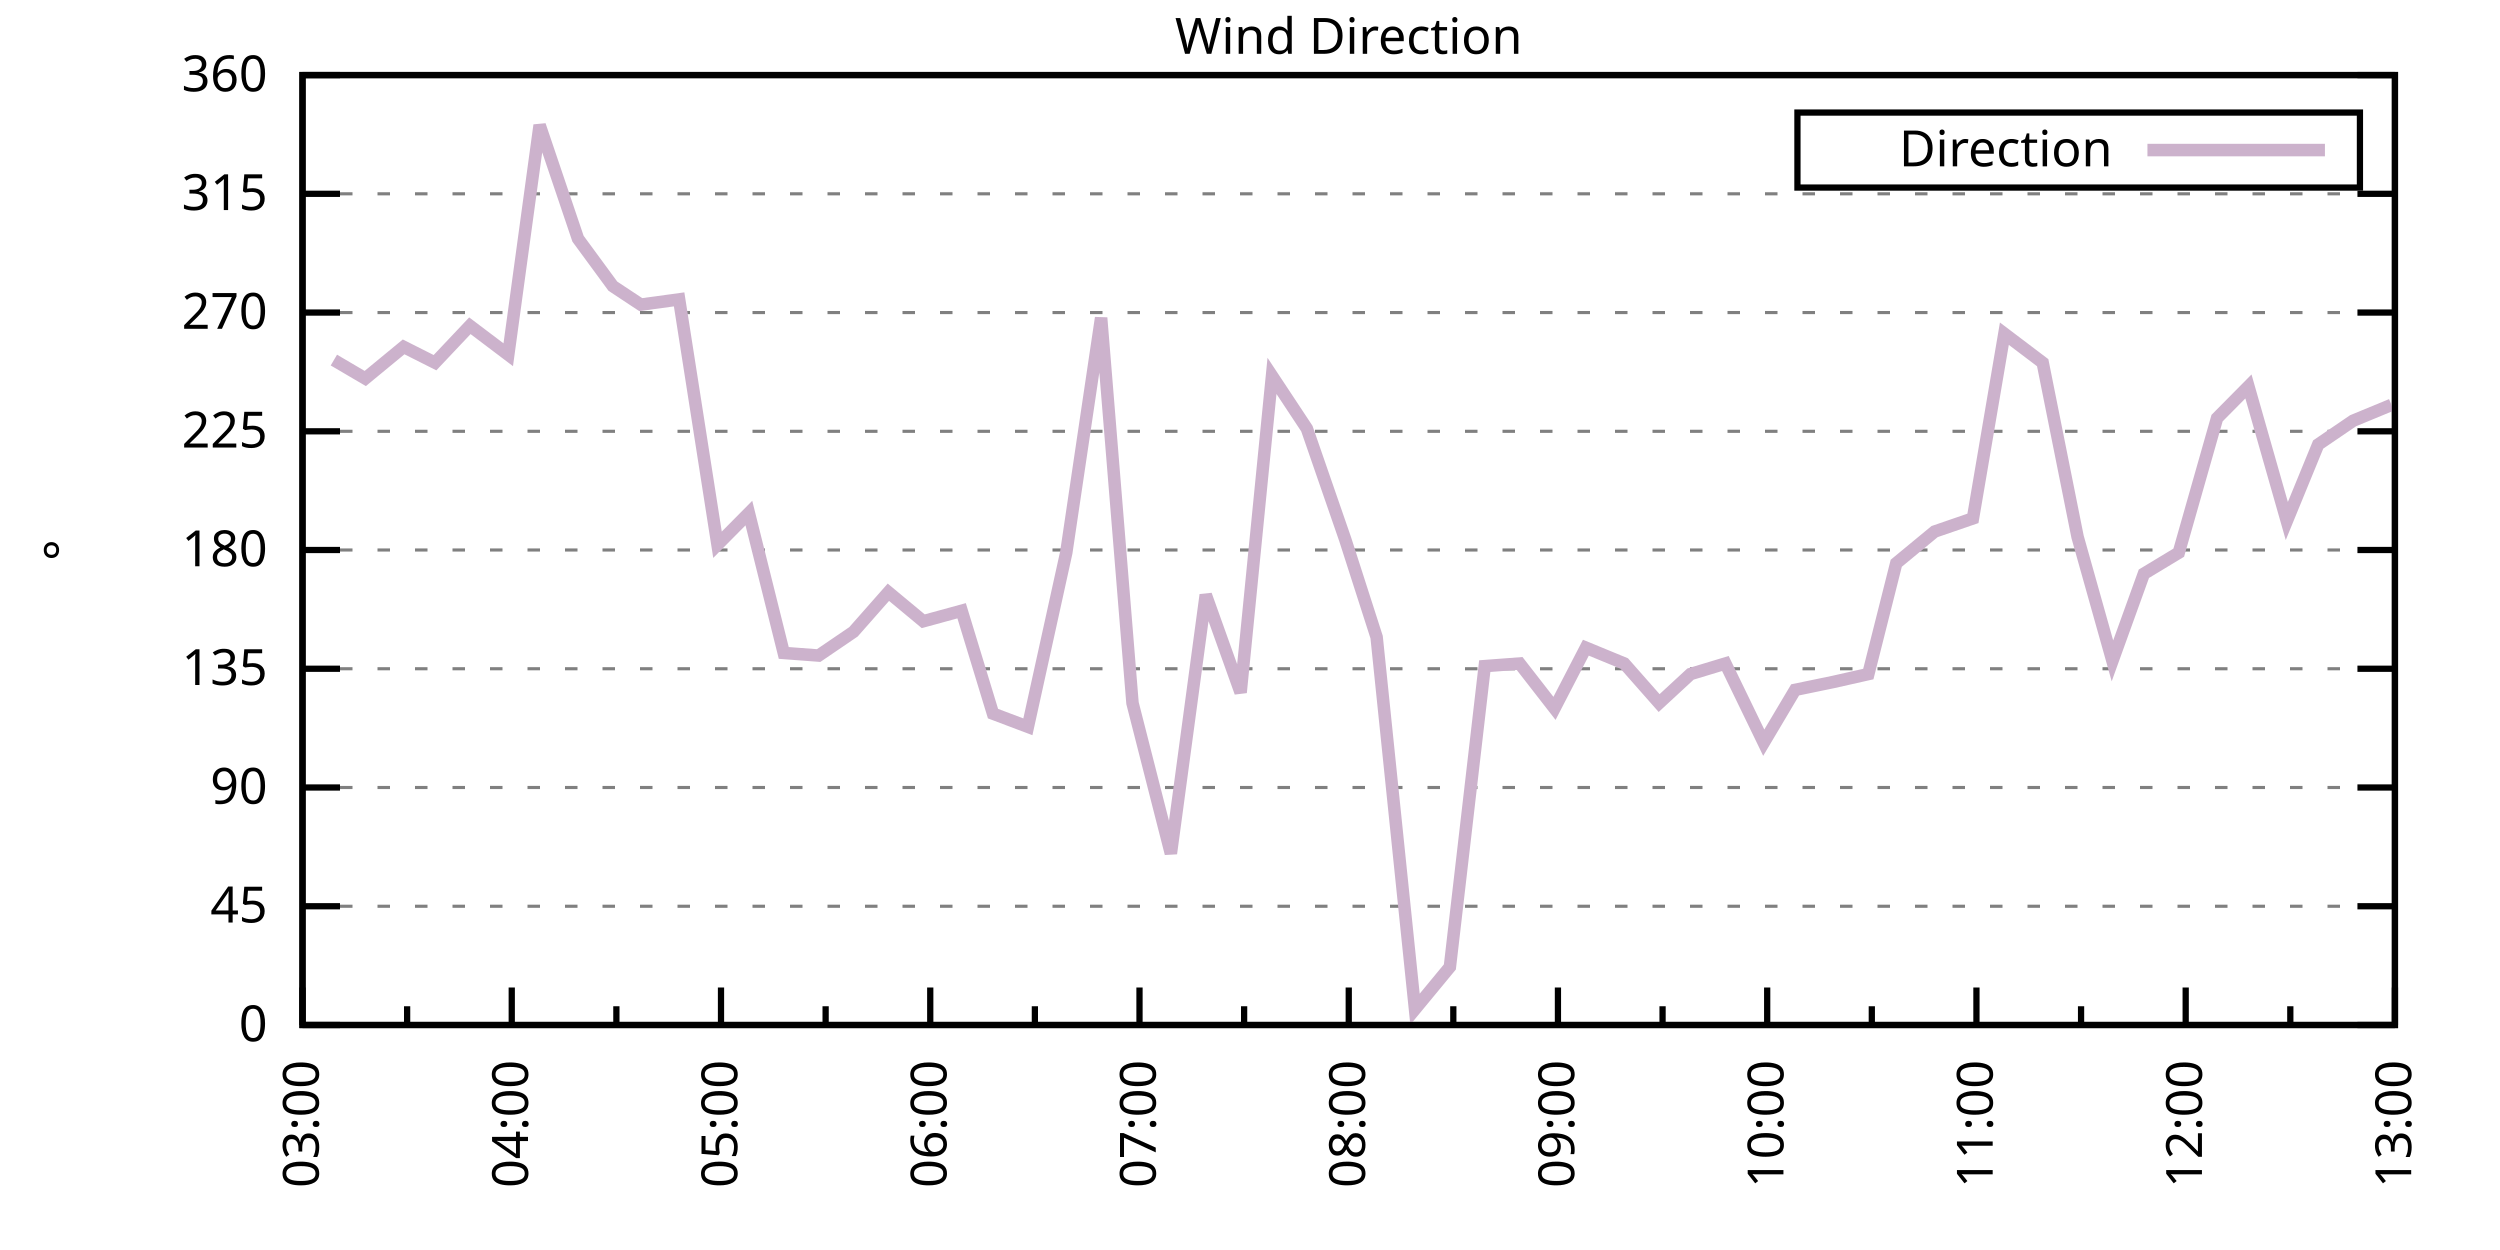
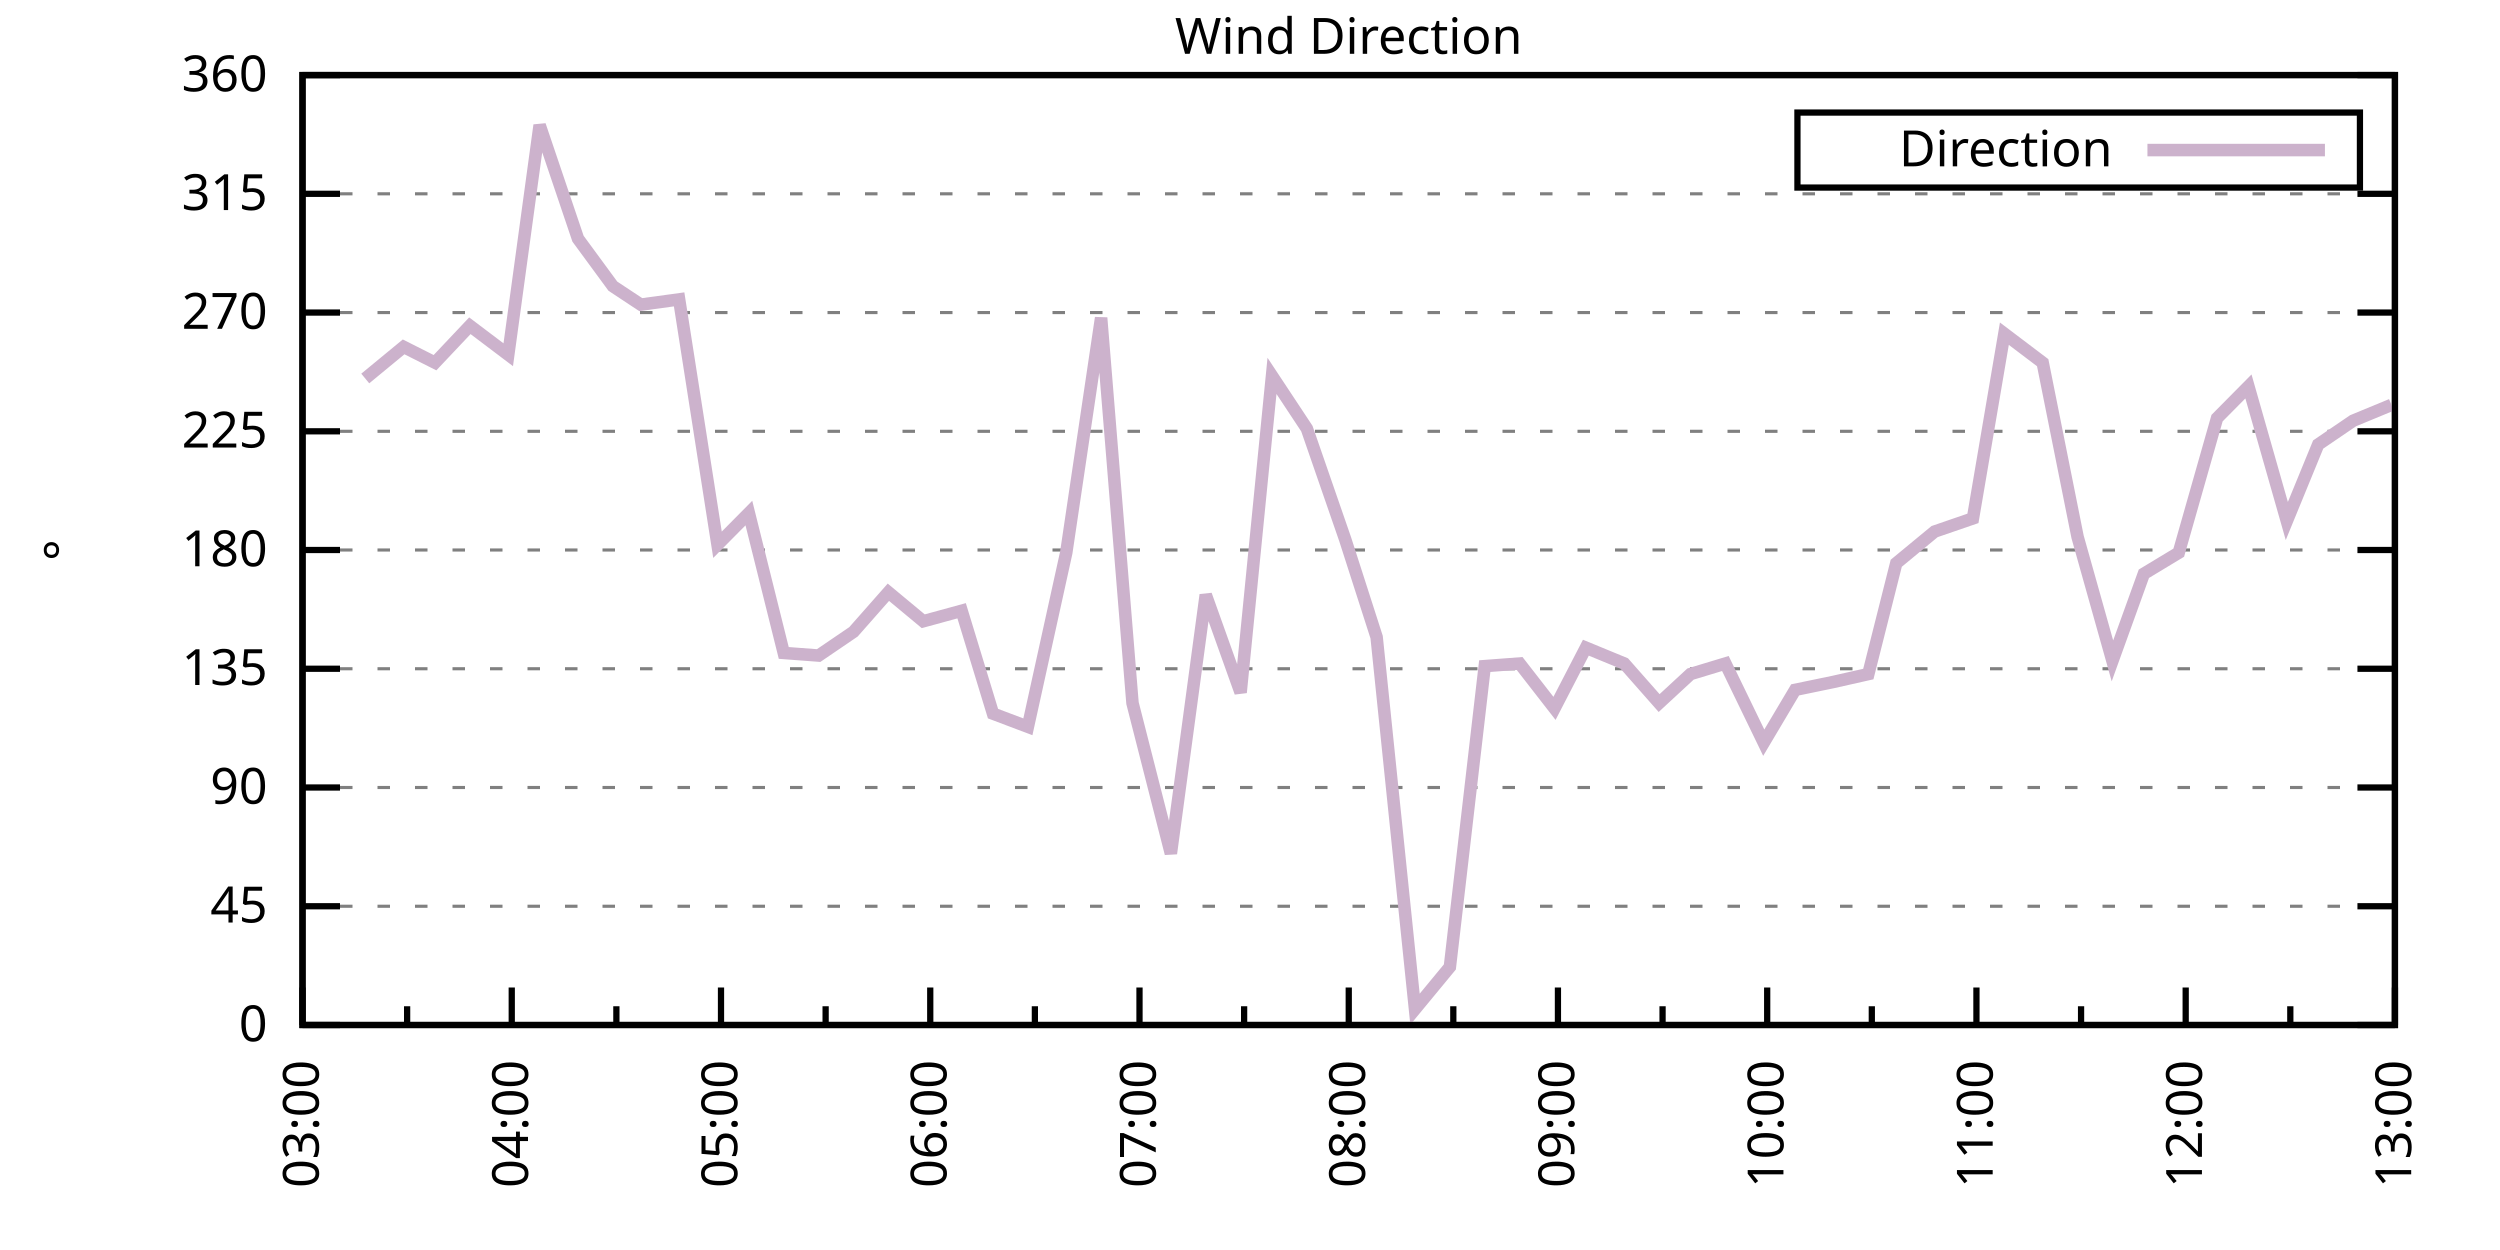
<svg xmlns="http://www.w3.org/2000/svg" xmlns:xlink="http://www.w3.org/1999/xlink" width="400" height="200" viewBox="0 0 400 200">
  <g id="gnuplot_canvas">
    <rect x="0" y="0" width="400" height="200" fill="none" />
    <defs>
      <circle id="gpDot" r="0.5" stroke-width="0.5" stroke="currentColor" />
      <path id="gpPt0" stroke-width="0.333" stroke="currentColor" d="M-1,0 h2 M0,-1 v2" />
      <path id="gpPt1" stroke-width="0.333" stroke="currentColor" d="M-1,-1 L1,1 M1,-1 L-1,1" />
      <path id="gpPt2" stroke-width="0.333" stroke="currentColor" d="M-1,0 L1,0 M0,-1 L0,1 M-1,-1 L1,1 M-1,1 L1,-1" />
      <rect id="gpPt3" stroke-width="0.333" stroke="currentColor" x="-1" y="-1" width="2" height="2" />
      <rect id="gpPt4" stroke-width="0.333" stroke="currentColor" fill="currentColor" x="-1" y="-1" width="2" height="2" />
      <circle id="gpPt5" stroke-width="0.333" stroke="currentColor" cx="0" cy="0" r="1" />
      <use xlink:href="#gpPt5" id="gpPt6" fill="currentColor" stroke="none" />
      <path id="gpPt7" stroke-width="0.333" stroke="currentColor" d="M0,-1.33 L-1.33,0.67 L1.33,0.67 z" />
      <use xlink:href="#gpPt7" id="gpPt8" fill="currentColor" stroke="none" />
      <use xlink:href="#gpPt7" id="gpPt9" stroke="currentColor" transform="rotate(180)" />
      <use xlink:href="#gpPt9" id="gpPt10" fill="currentColor" stroke="none" />
      <use xlink:href="#gpPt3" id="gpPt11" stroke="currentColor" transform="rotate(45)" />
      <use xlink:href="#gpPt11" id="gpPt12" fill="currentColor" stroke="none" />
      <path id="gpPt13" stroke-width="0.333" stroke="currentColor" d="M0,1.330 L1.265,0.411 L0.782,-1.067 L-0.782,-1.076 L-1.265,0.411 z" />
      <use xlink:href="#gpPt13" id="gpPt14" fill="currentColor" stroke="none" />
      <filter id="textbox" filterUnits="objectBoundingBox" x="0" y="0" height="1" width="1">
        <feFlood flood-color="white" flood-opacity="1" result="bgnd" />
        <feComposite in="SourceGraphic" in2="bgnd" operator="atop" />
      </filter>
      <filter id="greybox" filterUnits="objectBoundingBox" x="0" y="0" height="1" width="1">
        <feFlood flood-color="lightgrey" flood-opacity="1" result="grey" />
        <feComposite in="SourceGraphic" in2="grey" operator="atop" />
      </filter>
    </defs>
    <g fill="none" color="white" stroke="currentColor" stroke-width="1.00" stroke-linecap="butt" stroke-linejoin="miter">
</g>
    <g fill="none" color="black" stroke="currentColor" stroke-width="1.00" stroke-linecap="butt" stroke-linejoin="miter">
      <g stroke="none" shape-rendering="crispEdges">
        <polygon fill="rgb(255, 255, 255)" points="48.40,164.00 383.18,164.00 383.18,12.02 48.40,12.02 " />
      </g>
    </g>
    <g fill="none" color="black" stroke="currentColor" stroke-width="1.00" stroke-linecap="butt" stroke-linejoin="miter">
</g>
    <g fill="none" color="black" stroke="black" stroke-width="0.50" stroke-linecap="butt" stroke-linejoin="miter">
</g>
    <g fill="none" color="gray" stroke="currentColor" stroke-width="0.50" stroke-linecap="butt" stroke-linejoin="miter">
      <path stroke="gray" stroke-dasharray="2,4" class="gridline" d="M48.40,164.00 L383.19,164.00  " />
    </g>
    <g fill="none" color="gray" stroke="gray" stroke-width="1.00" stroke-linecap="butt" stroke-linejoin="miter">
</g>
    <g fill="none" color="black" stroke="currentColor" stroke-width="1.00" stroke-linecap="butt" stroke-linejoin="miter">
      <path stroke="black" d="M48.40,164.00 L54.40,164.00 M383.19,164.00 L377.19,164.00  " />
      <g transform="translate(42.80,166.60)" stroke="none" fill="black" font-family="Sans" font-size="8.00" text-anchor="end">
        <text>
          <tspan font-family="Sans"> 0</tspan>
        </text>
      </g>
    </g>
    <g fill="none" color="black" stroke="currentColor" stroke-width="1.00" stroke-linecap="butt" stroke-linejoin="miter">
</g>
    <g fill="none" color="black" stroke="black" stroke-width="0.50" stroke-linecap="butt" stroke-linejoin="miter">
</g>
    <g fill="none" color="gray" stroke="currentColor" stroke-width="0.50" stroke-linecap="butt" stroke-linejoin="miter">
      <path stroke="gray" stroke-dasharray="2,4" class="gridline" d="M48.40,145.00 L383.19,145.00  " />
    </g>
    <g fill="none" color="gray" stroke="gray" stroke-width="1.00" stroke-linecap="butt" stroke-linejoin="miter">
</g>
    <g fill="none" color="black" stroke="currentColor" stroke-width="1.00" stroke-linecap="butt" stroke-linejoin="miter">
      <path stroke="black" d="M48.40,145.00 L54.40,145.00 M383.19,145.00 L377.19,145.00  " />
      <g transform="translate(42.80,147.60)" stroke="none" fill="black" font-family="Sans" font-size="8.00" text-anchor="end">
        <text>
          <tspan font-family="Sans"> 45</tspan>
        </text>
      </g>
    </g>
    <g fill="none" color="black" stroke="currentColor" stroke-width="1.00" stroke-linecap="butt" stroke-linejoin="miter">
</g>
    <g fill="none" color="black" stroke="black" stroke-width="0.50" stroke-linecap="butt" stroke-linejoin="miter">
</g>
    <g fill="none" color="gray" stroke="currentColor" stroke-width="0.50" stroke-linecap="butt" stroke-linejoin="miter">
      <path stroke="gray" stroke-dasharray="2,4" class="gridline" d="M48.40,126.00 L383.19,126.00  " />
    </g>
    <g fill="none" color="gray" stroke="gray" stroke-width="1.00" stroke-linecap="butt" stroke-linejoin="miter">
</g>
    <g fill="none" color="black" stroke="currentColor" stroke-width="1.00" stroke-linecap="butt" stroke-linejoin="miter">
      <path stroke="black" d="M48.40,126.00 L54.40,126.00 M383.19,126.00 L377.19,126.00  " />
      <g transform="translate(42.80,128.60)" stroke="none" fill="black" font-family="Sans" font-size="8.00" text-anchor="end">
        <text>
          <tspan font-family="Sans"> 90</tspan>
        </text>
      </g>
    </g>
    <g fill="none" color="black" stroke="currentColor" stroke-width="1.00" stroke-linecap="butt" stroke-linejoin="miter">
</g>
    <g fill="none" color="black" stroke="black" stroke-width="0.50" stroke-linecap="butt" stroke-linejoin="miter">
</g>
    <g fill="none" color="gray" stroke="currentColor" stroke-width="0.50" stroke-linecap="butt" stroke-linejoin="miter">
      <path stroke="gray" stroke-dasharray="2,4" class="gridline" d="M48.40,107.00 L383.19,107.00  " />
    </g>
    <g fill="none" color="gray" stroke="gray" stroke-width="1.00" stroke-linecap="butt" stroke-linejoin="miter">
</g>
    <g fill="none" color="black" stroke="currentColor" stroke-width="1.00" stroke-linecap="butt" stroke-linejoin="miter">
      <path stroke="black" d="M48.40,107.00 L54.40,107.00 M383.19,107.00 L377.19,107.00  " />
      <g transform="translate(42.80,109.60)" stroke="none" fill="black" font-family="Sans" font-size="8.00" text-anchor="end">
        <text>
          <tspan font-family="Sans"> 135</tspan>
        </text>
      </g>
    </g>
    <g fill="none" color="black" stroke="currentColor" stroke-width="1.00" stroke-linecap="butt" stroke-linejoin="miter">
</g>
    <g fill="none" color="black" stroke="black" stroke-width="0.50" stroke-linecap="butt" stroke-linejoin="miter">
</g>
    <g fill="none" color="gray" stroke="currentColor" stroke-width="0.50" stroke-linecap="butt" stroke-linejoin="miter">
      <path stroke="gray" stroke-dasharray="2,4" class="gridline" d="M48.40,88.00 L383.19,88.00  " />
    </g>
    <g fill="none" color="gray" stroke="gray" stroke-width="1.00" stroke-linecap="butt" stroke-linejoin="miter">
</g>
    <g fill="none" color="black" stroke="currentColor" stroke-width="1.00" stroke-linecap="butt" stroke-linejoin="miter">
      <path stroke="black" d="M48.40,88.00 L54.40,88.00 M383.19,88.00 L377.19,88.00  " />
      <g transform="translate(42.80,90.60)" stroke="none" fill="black" font-family="Sans" font-size="8.00" text-anchor="end">
        <text>
          <tspan font-family="Sans"> 180</tspan>
        </text>
      </g>
    </g>
    <g fill="none" color="black" stroke="currentColor" stroke-width="1.00" stroke-linecap="butt" stroke-linejoin="miter">
</g>
    <g fill="none" color="black" stroke="black" stroke-width="0.50" stroke-linecap="butt" stroke-linejoin="miter">
</g>
    <g fill="none" color="gray" stroke="currentColor" stroke-width="0.50" stroke-linecap="butt" stroke-linejoin="miter">
      <path stroke="gray" stroke-dasharray="2,4" class="gridline" d="M48.40,69.01 L383.19,69.01  " />
    </g>
    <g fill="none" color="gray" stroke="gray" stroke-width="1.00" stroke-linecap="butt" stroke-linejoin="miter">
</g>
    <g fill="none" color="black" stroke="currentColor" stroke-width="1.00" stroke-linecap="butt" stroke-linejoin="miter">
      <path stroke="black" d="M48.40,69.01 L54.40,69.01 M383.19,69.01 L377.19,69.01  " />
      <g transform="translate(42.80,71.61)" stroke="none" fill="black" font-family="Sans" font-size="8.00" text-anchor="end">
        <text>
          <tspan font-family="Sans"> 225</tspan>
        </text>
      </g>
    </g>
    <g fill="none" color="black" stroke="currentColor" stroke-width="1.00" stroke-linecap="butt" stroke-linejoin="miter">
</g>
    <g fill="none" color="black" stroke="black" stroke-width="0.50" stroke-linecap="butt" stroke-linejoin="miter">
</g>
    <g fill="none" color="gray" stroke="currentColor" stroke-width="0.50" stroke-linecap="butt" stroke-linejoin="miter">
      <path stroke="gray" stroke-dasharray="2,4" class="gridline" d="M48.40,50.01 L383.19,50.01  " />
    </g>
    <g fill="none" color="gray" stroke="gray" stroke-width="1.00" stroke-linecap="butt" stroke-linejoin="miter">
</g>
    <g fill="none" color="black" stroke="currentColor" stroke-width="1.00" stroke-linecap="butt" stroke-linejoin="miter">
      <path stroke="black" d="M48.40,50.01 L54.40,50.01 M383.19,50.01 L377.19,50.01  " />
      <g transform="translate(42.80,52.61)" stroke="none" fill="black" font-family="Sans" font-size="8.00" text-anchor="end">
        <text>
          <tspan font-family="Sans"> 270</tspan>
        </text>
      </g>
    </g>
    <g fill="none" color="black" stroke="currentColor" stroke-width="1.00" stroke-linecap="butt" stroke-linejoin="miter">
</g>
    <g fill="none" color="black" stroke="black" stroke-width="0.50" stroke-linecap="butt" stroke-linejoin="miter">
</g>
    <g fill="none" color="gray" stroke="currentColor" stroke-width="0.50" stroke-linecap="butt" stroke-linejoin="miter">
      <path stroke="gray" stroke-dasharray="2,4" class="gridline" d="M48.40,31.01 L383.19,31.01  " />
    </g>
    <g fill="none" color="gray" stroke="gray" stroke-width="1.00" stroke-linecap="butt" stroke-linejoin="miter">
</g>
    <g fill="none" color="black" stroke="currentColor" stroke-width="1.00" stroke-linecap="butt" stroke-linejoin="miter">
      <path stroke="black" d="M48.40,31.01 L54.40,31.01 M383.19,31.01 L377.19,31.01  " />
      <g transform="translate(42.80,33.61)" stroke="none" fill="black" font-family="Sans" font-size="8.00" text-anchor="end">
        <text>
          <tspan font-family="Sans"> 315</tspan>
        </text>
      </g>
    </g>
    <g fill="none" color="black" stroke="currentColor" stroke-width="1.00" stroke-linecap="butt" stroke-linejoin="miter">
</g>
    <g fill="none" color="black" stroke="black" stroke-width="0.50" stroke-linecap="butt" stroke-linejoin="miter">
</g>
    <g fill="none" color="gray" stroke="currentColor" stroke-width="0.50" stroke-linecap="butt" stroke-linejoin="miter">
      <path stroke="gray" stroke-dasharray="2,4" class="gridline" d="M48.40,12.01 L383.19,12.01  " />
    </g>
    <g fill="none" color="gray" stroke="gray" stroke-width="1.00" stroke-linecap="butt" stroke-linejoin="miter">
</g>
    <g fill="none" color="black" stroke="currentColor" stroke-width="1.00" stroke-linecap="butt" stroke-linejoin="miter">
      <path stroke="black" d="M48.40,12.01 L54.40,12.01 M383.19,12.01 L377.19,12.01  " />
      <g transform="translate(42.80,14.61)" stroke="none" fill="black" font-family="Sans" font-size="8.00" text-anchor="end">
        <text>
          <tspan font-family="Sans"> 360</tspan>
        </text>
      </g>
    </g>
    <g fill="none" color="black" stroke="currentColor" stroke-width="1.00" stroke-linecap="butt" stroke-linejoin="miter">
      <path stroke="black" d="M48.40,164.00 L48.40,158.00  " />
      <g transform="translate(51.00,169.60) rotate(270)" stroke="none" fill="black" font-family="Sans" font-size="8.00" text-anchor="end">
        <text>
          <tspan font-family="Sans">03:00</tspan>
        </text>
      </g>
    </g>
    <g fill="none" color="black" stroke="currentColor" stroke-width="1.00" stroke-linecap="butt" stroke-linejoin="miter">
      <path stroke="black" d="M65.14,164.00 L65.14,161.00 M81.88,164.00 L81.88,158.00  " />
      <g transform="translate(84.48,169.60) rotate(270)" stroke="none" fill="black" font-family="Sans" font-size="8.00" text-anchor="end">
        <text>
          <tspan font-family="Sans">04:00</tspan>
        </text>
      </g>
    </g>
    <g fill="none" color="black" stroke="currentColor" stroke-width="1.00" stroke-linecap="butt" stroke-linejoin="miter">
      <path stroke="black" d="M98.62,164.00 L98.62,161.00 M115.36,164.00 L115.36,158.00  " />
      <g transform="translate(117.96,169.60) rotate(270)" stroke="none" fill="black" font-family="Sans" font-size="8.00" text-anchor="end">
        <text>
          <tspan font-family="Sans">05:00</tspan>
        </text>
      </g>
    </g>
    <g fill="none" color="black" stroke="currentColor" stroke-width="1.00" stroke-linecap="butt" stroke-linejoin="miter">
      <path stroke="black" d="M132.10,164.00 L132.10,161.00 M148.84,164.00 L148.84,158.00  " />
      <g transform="translate(151.44,169.60) rotate(270)" stroke="none" fill="black" font-family="Sans" font-size="8.00" text-anchor="end">
        <text>
          <tspan font-family="Sans">06:00</tspan>
        </text>
      </g>
    </g>
    <g fill="none" color="black" stroke="currentColor" stroke-width="1.00" stroke-linecap="butt" stroke-linejoin="miter">
      <path stroke="black" d="M165.58,164.00 L165.58,161.00 M182.32,164.00 L182.32,158.00  " />
      <g transform="translate(184.92,169.60) rotate(270)" stroke="none" fill="black" font-family="Sans" font-size="8.00" text-anchor="end">
        <text>
          <tspan font-family="Sans">07:00</tspan>
        </text>
      </g>
    </g>
    <g fill="none" color="black" stroke="currentColor" stroke-width="1.00" stroke-linecap="butt" stroke-linejoin="miter">
      <path stroke="black" d="M199.06,164.00 L199.06,161.00 M215.80,164.00 L215.80,158.00  " />
      <g transform="translate(218.40,169.60) rotate(270)" stroke="none" fill="black" font-family="Sans" font-size="8.00" text-anchor="end">
        <text>
          <tspan font-family="Sans">08:00</tspan>
        </text>
      </g>
    </g>
    <g fill="none" color="black" stroke="currentColor" stroke-width="1.00" stroke-linecap="butt" stroke-linejoin="miter">
      <path stroke="black" d="M232.53,164.00 L232.53,161.00 M249.27,164.00 L249.27,158.00  " />
      <g transform="translate(251.87,169.60) rotate(270)" stroke="none" fill="black" font-family="Sans" font-size="8.00" text-anchor="end">
        <text>
          <tspan font-family="Sans">09:00</tspan>
        </text>
      </g>
    </g>
    <g fill="none" color="black" stroke="currentColor" stroke-width="1.00" stroke-linecap="butt" stroke-linejoin="miter">
      <path stroke="black" d="M266.01,164.00 L266.01,161.00 M282.75,164.00 L282.75,158.00  " />
      <g transform="translate(285.35,169.60) rotate(270)" stroke="none" fill="black" font-family="Sans" font-size="8.00" text-anchor="end">
        <text>
          <tspan font-family="Sans">10:00</tspan>
        </text>
      </g>
    </g>
    <g fill="none" color="black" stroke="currentColor" stroke-width="1.00" stroke-linecap="butt" stroke-linejoin="miter">
      <path stroke="black" d="M299.49,164.00 L299.49,161.00 M316.23,164.00 L316.23,158.00  " />
      <g transform="translate(318.83,169.60) rotate(270)" stroke="none" fill="black" font-family="Sans" font-size="8.00" text-anchor="end">
        <text>
          <tspan font-family="Sans">11:00</tspan>
        </text>
      </g>
    </g>
    <g fill="none" color="black" stroke="currentColor" stroke-width="1.00" stroke-linecap="butt" stroke-linejoin="miter">
      <path stroke="black" d="M332.97,164.00 L332.97,161.00 M349.71,164.00 L349.71,158.00  " />
      <g transform="translate(352.31,169.60) rotate(270)" stroke="none" fill="black" font-family="Sans" font-size="8.00" text-anchor="end">
        <text>
          <tspan font-family="Sans">12:00</tspan>
        </text>
      </g>
    </g>
    <g fill="none" color="black" stroke="currentColor" stroke-width="1.00" stroke-linecap="butt" stroke-linejoin="miter">
      <path stroke="black" d="M366.45,164.00 L366.45,161.00 M383.19,164.00 L383.19,158.00  " />
      <g transform="translate(385.79,169.60) rotate(270)" stroke="none" fill="black" font-family="Sans" font-size="8.00" text-anchor="end">
        <text>
          <tspan font-family="Sans">13:00</tspan>
        </text>
      </g>
    </g>
    <g fill="none" color="black" stroke="currentColor" stroke-width="1.00" stroke-linecap="butt" stroke-linejoin="miter">
</g>
    <g fill="none" color="black" stroke="currentColor" stroke-width="1.00" stroke-linecap="butt" stroke-linejoin="miter">
      <path stroke="black" d="M48.40,12.01 L48.40,164.00 L383.19,164.00 L383.19,12.01 L48.40,12.01 Z  " />
    </g>
    <g fill="none" color="black" stroke="currentColor" stroke-width="1.00" stroke-linecap="butt" stroke-linejoin="miter">
      <g transform="translate(12.80,88.01) rotate(270)" stroke="none" fill="black" font-family="Sans" font-size="8.00" text-anchor="middle">
        <text>
          <tspan font-family="Sans">°</tspan>
        </text>
      </g>
    </g>
    <g fill="none" color="black" stroke="currentColor" stroke-width="1.00" stroke-linecap="butt" stroke-linejoin="miter">
</g>
    <g fill="none" color="black" stroke="currentColor" stroke-width="1.00" stroke-linecap="butt" stroke-linejoin="miter">
      <path stroke="black" d="M287.59,30.01 L287.59,18.01 L377.59,18.01 L377.59,30.01 L287.59,30.01 Z  " />
    </g>
    <g id="Wind_direction_plot_1">
      <g fill="none" color="white" stroke="black" stroke-width="2.00" stroke-linecap="butt" stroke-linejoin="miter">
</g>
      <g fill="none" color="black" stroke="currentColor" stroke-width="2.00" stroke-linecap="butt" stroke-linejoin="miter">
        <g transform="translate(337.99,26.61)" stroke="none" fill="black" font-family="Sans" font-size="8.00" text-anchor="end">
          <text>
            <tspan font-family="Sans">Direction</tspan>
          </text>
        </g>
      </g>
      <g fill="none" color="black" stroke="currentColor" stroke-width="2.00" stroke-linecap="butt" stroke-linejoin="miter">
-         <path stroke="rgb(204, 178, 204)" d="M343.59,24.01 L371.99,24.01 M53.42,57.61 L58.44,60.56 L64.58,55.50 L69.60,58.03 L75.18,52.12 L81.32,56.76   L86.34,20.03 L92.48,38.19 L98.06,45.79 L102.52,48.74 L108.66,47.90 L114.80,87.16 L119.82,82.09 L125.40,104.47   L130.98,104.89 L136.56,101.09 L142.14,94.76 L147.72,99.40 L153.86,97.72 L158.88,114.18 L164.46,116.29 L170.60,88.43   L176.18,50.85 L181.20,112.49 L187.34,136.56 L192.92,95.18 L198.50,110.80 L203.52,60.14 L209.10,68.58 L215.24,86.32   L220.26,101.94 L226.40,161.47 L231.98,154.71 L237.56,106.58 L243.14,106.16 L248.72,113.34 L253.74,103.63 L259.88,106.16   L265.46,112.49 L270.48,107.85 L276.06,106.16 L282.20,118.83 L287.22,110.38 L293.35,109.11 L298.93,107.85 L303.40,90.12   L309.54,85.05 L315.67,82.94 L320.70,53.39 L326.83,58.03 L332.41,85.89 L337.99,105.74 L343.02,91.80 L348.60,88.43   L354.73,66.90 L359.75,61.83 L365.89,83.36 L370.91,71.12 L376.49,67.32 L382.63,64.78  " />
+         <path stroke="rgb(204, 178, 204)" d="M343.59,24.01 L371.99,24.01 M58.44,60.56 L64.58,55.50 L69.60,58.03 L75.18,52.12 L81.32,56.76 L86.34,20.03   L92.48,38.19 L98.06,45.79 L102.52,48.74 L108.66,47.90 L114.80,87.16 L119.82,82.09 L125.40,104.47 L130.98,104.89   L136.56,101.09 L142.14,94.76 L147.72,99.40 L153.86,97.72 L158.88,114.18 L164.46,116.29 L170.60,88.43 L176.18,50.85   L181.20,112.49 L187.34,136.56 L192.92,95.18 L198.50,110.80 L203.52,60.14 L209.10,68.58 L215.24,86.32 L220.26,101.94   L226.40,161.47 L231.98,154.71 L237.56,106.58 L243.14,106.16 L248.72,113.34 L253.74,103.63 L259.88,106.16 L265.46,112.49   L270.48,107.85 L276.06,106.16 L282.20,118.83 L287.22,110.38 L293.35,109.11 L298.93,107.85 L303.40,90.12 L309.54,85.05   L315.67,82.94 L320.70,53.39 L326.83,58.03 L332.41,85.89 L337.99,105.74 L343.02,91.80 L348.60,88.43 L354.73,66.90   L359.75,61.83 L365.89,83.36 L370.91,71.12 L376.49,67.32 L382.63,64.78  " />
      </g>
    </g>
    <g fill="none" color="black" stroke="currentColor" stroke-width="2.00" stroke-linecap="butt" stroke-linejoin="miter">
</g>
    <g fill="none" color="black" stroke="black" stroke-width="1.00" stroke-linecap="butt" stroke-linejoin="miter">
</g>
    <g fill="none" color="black" stroke="currentColor" stroke-width="1.00" stroke-linecap="butt" stroke-linejoin="miter">
      <path stroke="black" d="M48.40,12.01 L48.40,164.00 L383.19,164.00 L383.19,12.01 L48.40,12.01 Z  " />
    </g>
    <g fill="none" color="black" stroke="currentColor" stroke-width="1.00" stroke-linecap="butt" stroke-linejoin="miter">
      <g transform="translate(215.79,8.61)" stroke="none" fill="black" font-family="Sans" font-size="8.00" text-anchor="middle">
        <text>
          <tspan font-family="Sans">Wind Direction</tspan>
        </text>
      </g>
    </g>
    <g fill="none" color="black" stroke="currentColor" stroke-width="1.00" stroke-linecap="butt" stroke-linejoin="miter">
</g>
  </g>
</svg>
